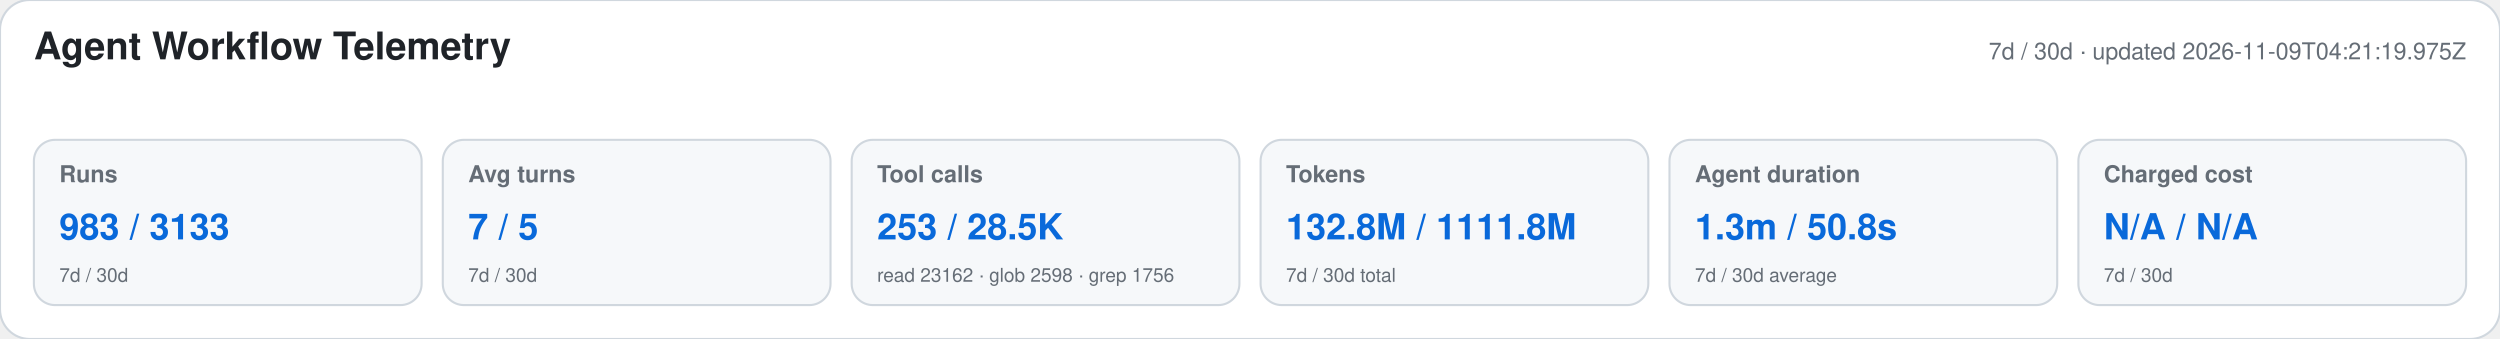
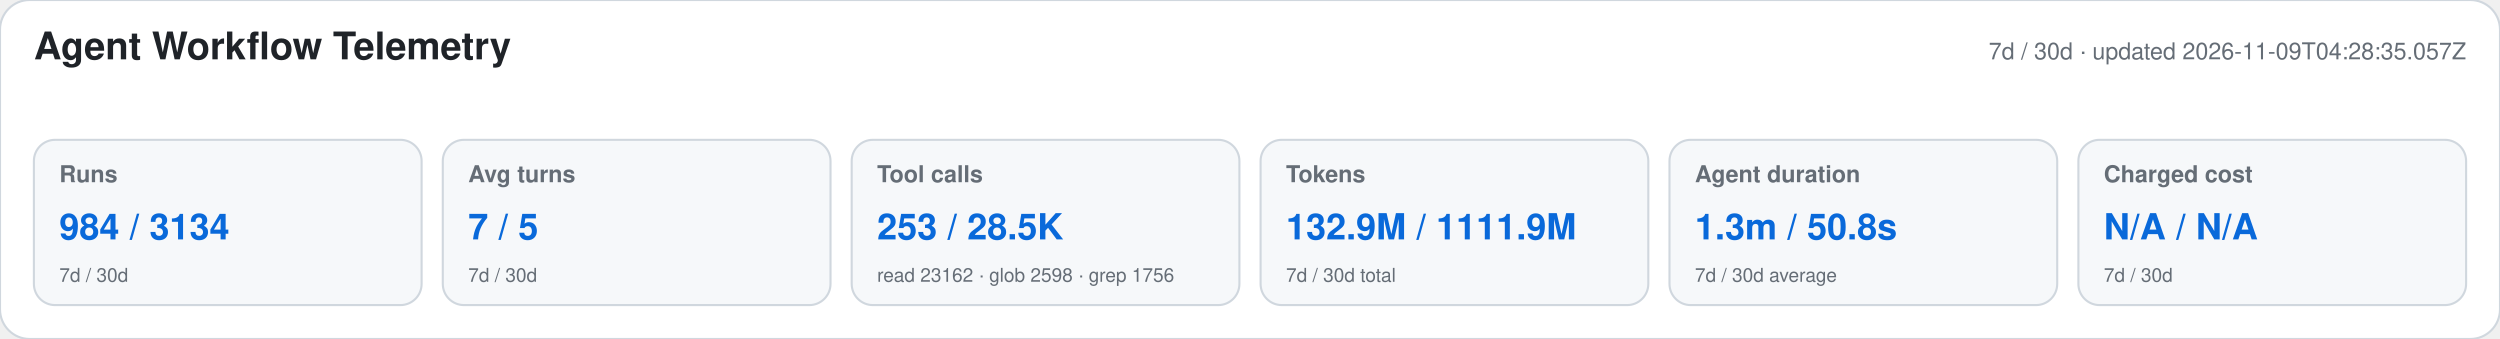
<svg xmlns="http://www.w3.org/2000/svg" width="1180" height="160" viewBox="0 0 1180 160" role="img" aria-labelledby="title desc">
  <style>text{font-family:-apple-system,BlinkMacSystemFont,"Segoe UI",Helvetica,Arial,sans-serif}.heading{font-size:18px;font-weight:650;fill:#1f2328}.meta,.label,.secondary{fill:#656d76}.meta,.label{font-size:11px}.label{font-weight:600}.primary{font-size:17px;font-weight:700;fill:#0969da}.secondary{font-size:9px}</style>
  <rect width="1180" height="160" rx="14" fill="#ffffff" stroke="#d0d7de" />
  <text x="16" y="28" class="heading">Agent Workflow Telemetry</text>
-   <text x="1164" y="28" text-anchor="end" class="meta">7d / 30d · updated 2026-11-09T04:21:19.975Z</text>
+   <text x="1164" y="28" text-anchor="end" class="meta">7d / 30d · updated 2026-11-09T04:28:35.057Z</text>
  <g>
    <rect x="16" y="66" width="183" height="78" rx="10" fill="#f6f8fa" stroke="#d0d7de" />
    <text x="28" y="86" class="label">Runs</text>
-     <text x="28" y="113" class="primary">983 / 3133</text>
+     <text x="28" y="113" class="primary">984 / 3134</text>
    <text x="28" y="133" class="secondary">7d / 30d</text>
  </g>
  <g>
    <rect x="209" y="66" width="183" height="78" rx="10" fill="#f6f8fa" stroke="#d0d7de" />
    <text x="221" y="86" class="label">Avg turns</text>
    <text x="221" y="113" class="primary">7 / 5</text>
    <text x="221" y="133" class="secondary">7d / 30d</text>
  </g>
  <g>
    <rect x="402" y="66" width="183" height="78" rx="10" fill="#f6f8fa" stroke="#d0d7de" />
    <text x="414" y="86" class="label">Tool calls</text>
    <text x="414" y="113" class="primary">253 / 28.5K</text>
    <text x="414" y="133" class="secondary">read 23162 · glob 2598 · grep 1756</text>
  </g>
  <g>
    <rect x="595" y="66" width="183" height="78" rx="10" fill="#f6f8fa" stroke="#d0d7de" />
    <text x="607" y="86" class="label">Tokens</text>
-     <text x="607" y="113" class="primary">132.8M / 1111.8M</text>
+     <text x="607" y="113" class="primary">132.9M / 1111.9M</text>
    <text x="607" y="133" class="secondary">7d / 30d total</text>
  </g>
  <g>
    <rect x="788" y="66" width="183" height="78" rx="10" fill="#f6f8fa" stroke="#d0d7de" />
    <text x="800" y="86" class="label">Agent duration</text>
    <text x="800" y="113" class="primary">1.3m / 50.8s</text>
    <text x="800" y="133" class="secondary">7d / 30d average</text>
  </g>
  <g>
    <rect x="981" y="66" width="183" height="78" rx="10" fill="#f6f8fa" stroke="#d0d7de" />
    <text x="993" y="86" class="label">Charged cost</text>
    <text x="993" y="113" class="primary">N/A / N/A</text>
    <text x="993" y="133" class="secondary">7d / 30d</text>
  </g>
</svg>
